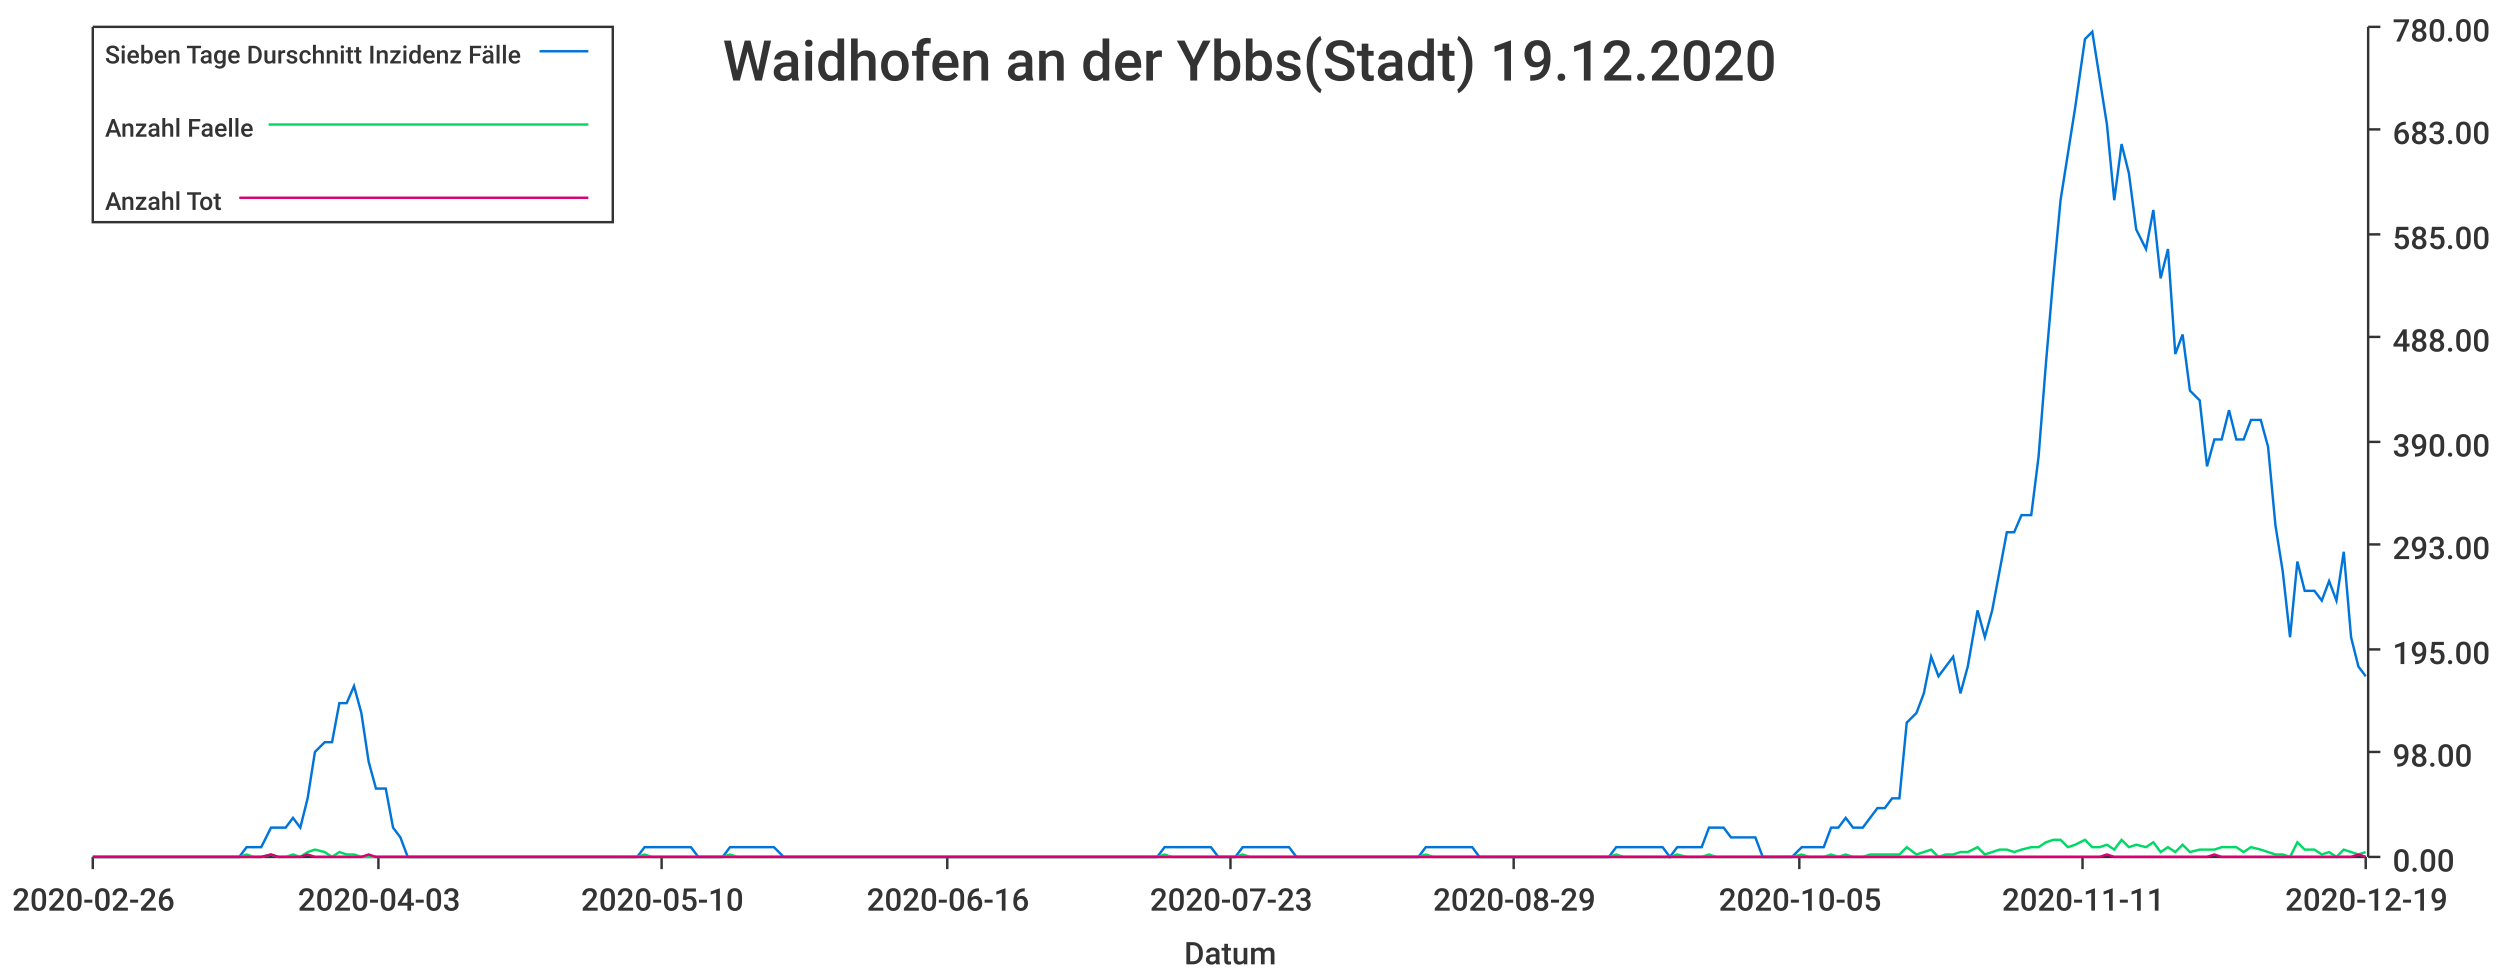
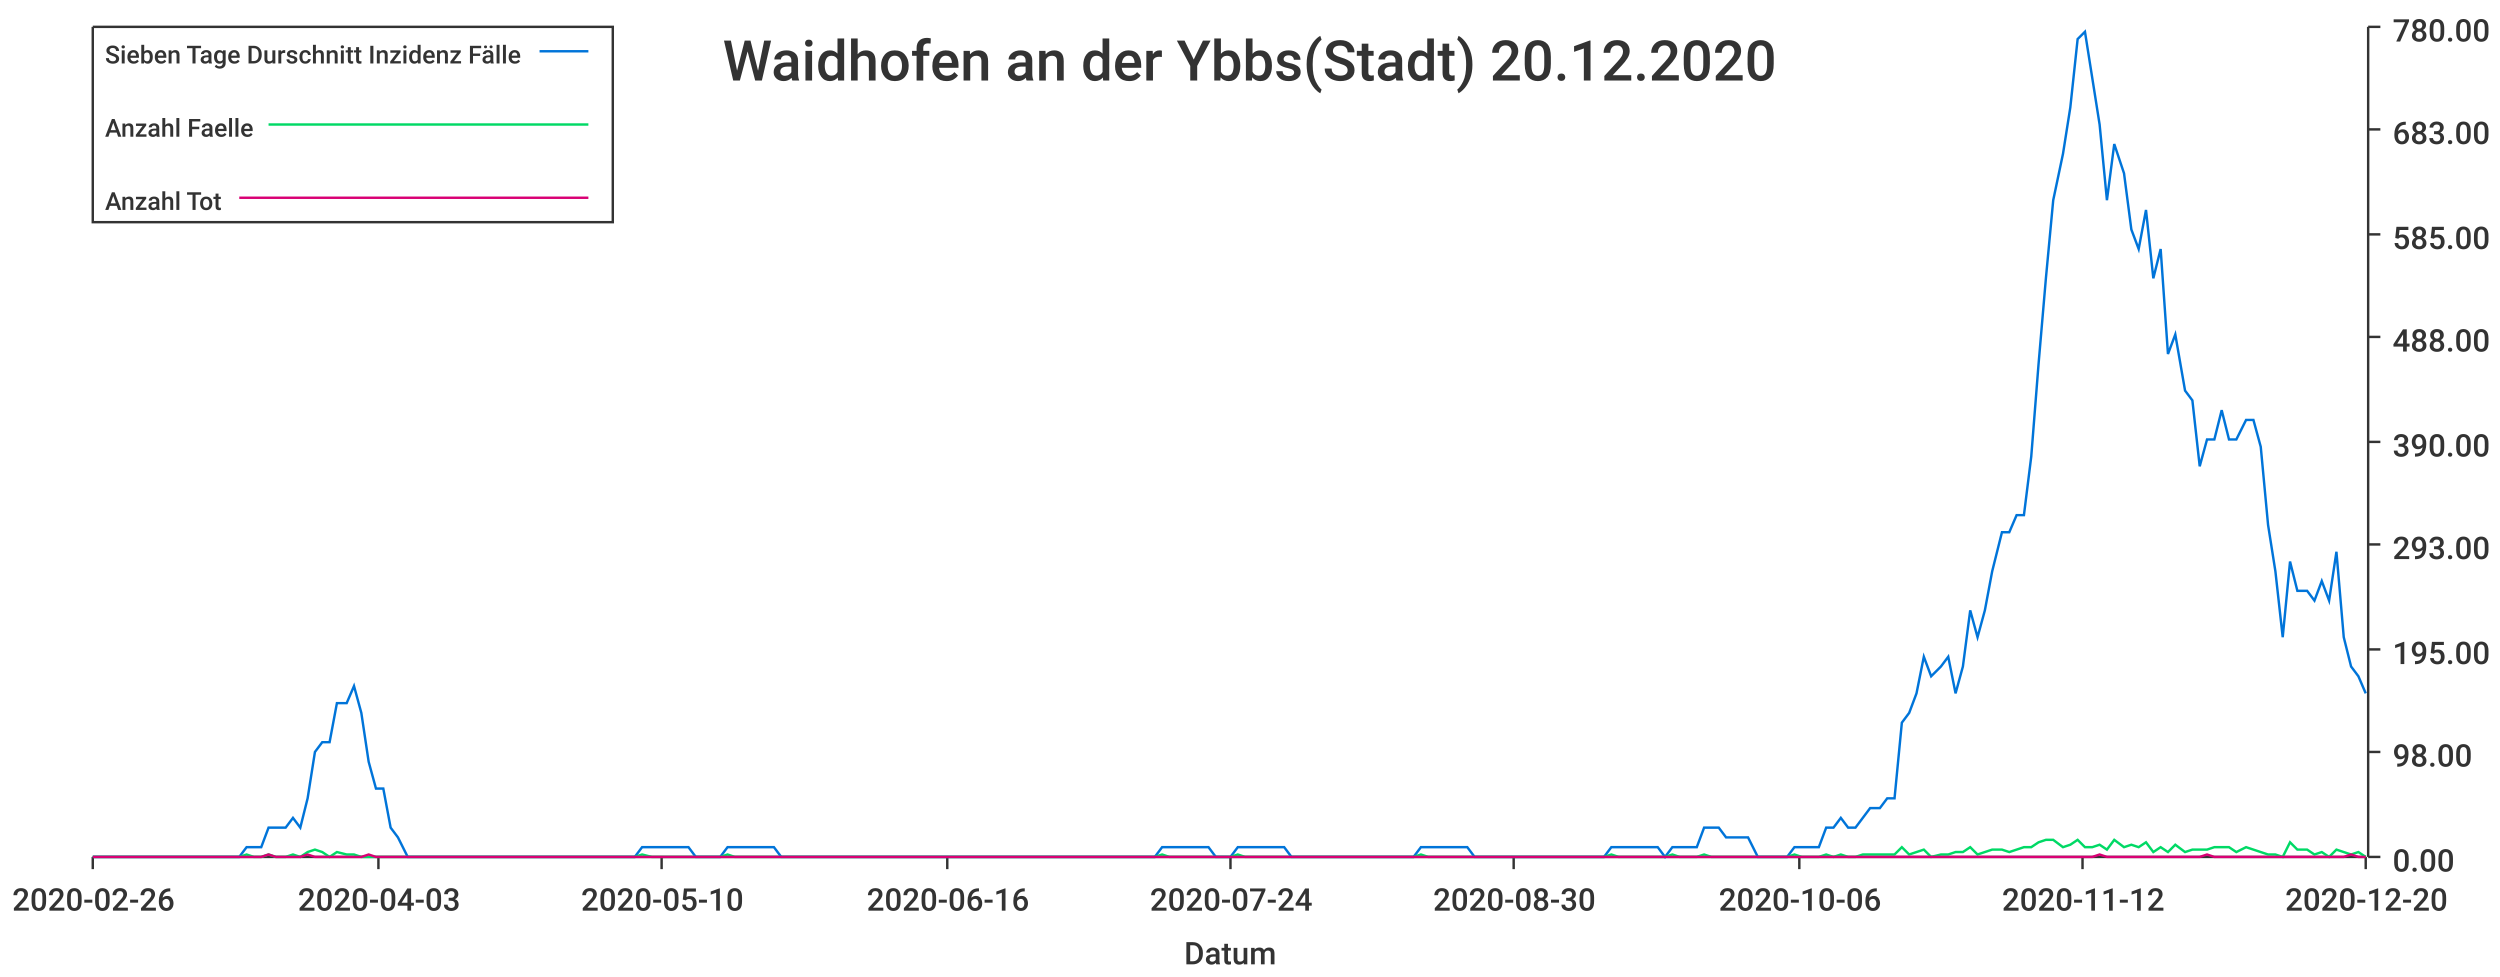
<svg xmlns="http://www.w3.org/2000/svg" width="1024" height="400">\n<path d="M 0 0 L 1024 0 L 1024 400 L 0 400 L 0 0" style="stroke-width:0;stroke:rgba(255,255,255,1.0);fill:rgba(255,255,255,1.0)" />
  <path d="M 38 11 L 969 11 L 969 351 L 38 351 L 38 11" style="stroke-width:0;stroke:rgba(255,255,255,1.0);fill:rgba(255,255,255,1.0)" />
  <path d="M 38 351 L 969 351" style="stroke-width:1;stroke:rgba(51,51,51,1.0);fill:none" />
  <path d="M 38 351 L 38 356" style="stroke-width:1;stroke:rgba(51,51,51,1.0);fill:none" />
  <text x="5" y="373" style="stroke-width:0;stroke:none;fill:rgba(51,51,51,1.0);font-size:12.8px;font-family:'Roboto Medium',sans-serif">2020-02-26</text>
  <path d="M 155 351 L 155 356" style="stroke-width:1;stroke:rgba(51,51,51,1.0);fill:none" />
  <text x="122" y="373" style="stroke-width:0;stroke:none;fill:rgba(51,51,51,1.0);font-size:12.8px;font-family:'Roboto Medium',sans-serif">2020-04-03</text>
  <path d="M 271 351 L 271 356" style="stroke-width:1;stroke:rgba(51,51,51,1.0);fill:none" />
  <text x="238" y="373" style="stroke-width:0;stroke:none;fill:rgba(51,51,51,1.0);font-size:12.8px;font-family:'Roboto Medium',sans-serif">2020-05-10</text>
  <path d="M 388 351 L 388 356" style="stroke-width:1;stroke:rgba(51,51,51,1.0);fill:none" />
  <text x="355" y="373" style="stroke-width:0;stroke:none;fill:rgba(51,51,51,1.0);font-size:12.8px;font-family:'Roboto Medium',sans-serif">2020-06-16</text>
  <path d="M 504 351 L 504 356" style="stroke-width:1;stroke:rgba(51,51,51,1.0);fill:none" />
-   <text x="471" y="373" style="stroke-width:0;stroke:none;fill:rgba(51,51,51,1.0);font-size:12.8px;font-family:'Roboto Medium',sans-serif">2020-07-23</text>
+   <text x="471" y="373" style="stroke-width:0;stroke:none;fill:rgba(51,51,51,1.0);font-size:12.8px;font-family:'Roboto Medium',sans-serif">2020-07-24</text>
  <path d="M 620 351 L 620 356" style="stroke-width:1;stroke:rgba(51,51,51,1.0);fill:none" />
-   <text x="587" y="373" style="stroke-width:0;stroke:none;fill:rgba(51,51,51,1.0);font-size:12.8px;font-family:'Roboto Medium',sans-serif">2020-08-29</text>
+   <text x="587" y="373" style="stroke-width:0;stroke:none;fill:rgba(51,51,51,1.0);font-size:12.8px;font-family:'Roboto Medium',sans-serif">2020-08-30</text>
  <path d="M 737 351 L 737 356" style="stroke-width:1;stroke:rgba(51,51,51,1.0);fill:none" />
-   <text x="704" y="373" style="stroke-width:0;stroke:none;fill:rgba(51,51,51,1.0);font-size:12.8px;font-family:'Roboto Medium',sans-serif">2020-10-05</text>
+   <text x="704" y="373" style="stroke-width:0;stroke:none;fill:rgba(51,51,51,1.0);font-size:12.8px;font-family:'Roboto Medium',sans-serif">2020-10-06</text>
  <path d="M 853 351 L 853 356" style="stroke-width:1;stroke:rgba(51,51,51,1.0);fill:none" />
-   <text x="820" y="373" style="stroke-width:0;stroke:none;fill:rgba(51,51,51,1.0);font-size:12.8px;font-family:'Roboto Medium',sans-serif">2020-11-11</text>
+   <text x="820" y="373" style="stroke-width:0;stroke:none;fill:rgba(51,51,51,1.0);font-size:12.8px;font-family:'Roboto Medium',sans-serif">2020-11-12</text>
  <path d="M 969 351 L 969 356" style="stroke-width:1;stroke:rgba(51,51,51,1.0);fill:none" />
-   <text x="936" y="373" style="stroke-width:0;stroke:none;fill:rgba(51,51,51,1.0);font-size:12.8px;font-family:'Roboto Medium',sans-serif">2020-12-19</text>
+   <text x="936" y="373" style="stroke-width:0;stroke:none;fill:rgba(51,51,51,1.0);font-size:12.8px;font-family:'Roboto Medium',sans-serif">2020-12-20</text>
  <text x="485" y="395" style="stroke-width:0;stroke:none;fill:rgba(51,51,51,1.0);font-size:12.8px;font-family:'Roboto Medium',sans-serif">Datum</text>
  <path d="M 970 351 L 970 11" style="stroke-width:1;stroke:rgba(51,51,51,1.0);fill:none" />
  <path d="M 970 351 L 975 351" style="stroke-width:1;stroke:rgba(51,51,51,1.0);fill:none" />
  <text x="980" y="357" style="stroke-width:0;stroke:none;fill:rgba(51,51,51,1.0);font-size:12.8px;font-family:'Roboto Medium',sans-serif">0.00</text>
  <path d="M 970 308 L 975 308" style="stroke-width:1;stroke:rgba(51,51,51,1.0);fill:none" />
  <text x="980" y="314" style="stroke-width:0;stroke:none;fill:rgba(51,51,51,1.0);font-size:12.8px;font-family:'Roboto Medium',sans-serif">98.00</text>
  <path d="M 970 266 L 975 266" style="stroke-width:1;stroke:rgba(51,51,51,1.0);fill:none" />
  <text x="980" y="272" style="stroke-width:0;stroke:none;fill:rgba(51,51,51,1.0);font-size:12.8px;font-family:'Roboto Medium',sans-serif">195.00</text>
  <path d="M 970 223 L 975 223" style="stroke-width:1;stroke:rgba(51,51,51,1.0);fill:none" />
  <text x="980" y="229" style="stroke-width:0;stroke:none;fill:rgba(51,51,51,1.0);font-size:12.8px;font-family:'Roboto Medium',sans-serif">293.00</text>
  <path d="M 970 181 L 975 181" style="stroke-width:1;stroke:rgba(51,51,51,1.0);fill:none" />
  <text x="980" y="187" style="stroke-width:0;stroke:none;fill:rgba(51,51,51,1.0);font-size:12.8px;font-family:'Roboto Medium',sans-serif">390.00</text>
  <path d="M 970 138 L 975 138" style="stroke-width:1;stroke:rgba(51,51,51,1.0);fill:none" />
  <text x="980" y="144" style="stroke-width:0;stroke:none;fill:rgba(51,51,51,1.0);font-size:12.8px;font-family:'Roboto Medium',sans-serif">488.00</text>
  <path d="M 970 96 L 975 96" style="stroke-width:1;stroke:rgba(51,51,51,1.0);fill:none" />
  <text x="980" y="102" style="stroke-width:0;stroke:none;fill:rgba(51,51,51,1.0);font-size:12.8px;font-family:'Roboto Medium',sans-serif">585.00</text>
  <path d="M 970 53 L 975 53" style="stroke-width:1;stroke:rgba(51,51,51,1.0);fill:none" />
  <text x="980" y="59" style="stroke-width:0;stroke:none;fill:rgba(51,51,51,1.0);font-size:12.8px;font-family:'Roboto Medium',sans-serif">683.00</text>
  <path d="M 970 11 L 975 11" style="stroke-width:1;stroke:rgba(51,51,51,1.0);fill:none" />
  <text x="980" y="17" style="stroke-width:0;stroke:none;fill:rgba(51,51,51,1.0);font-size:12.8px;font-family:'Roboto Medium',sans-serif">780.00</text>
-   <path d="M 38 351 L 42 351 L 45 351 L 48 351 L 51 351 L 54 351 L 57 351 L 60 351 L 64 351 L 67 351 L 70 351 L 73 351 L 76 351 L 79 351 L 82 351 L 86 351 L 89 351 L 92 351 L 95 351 L 98 351 L 101 347 L 104 347 L 107 347 L 111 339 L 114 339 L 117 339 L 120 335 L 123 339 L 126 327 L 129 308 L 133 304 L 136 304 L 139 288 L 142 288 L 145 281 L 148 292 L 151 312 L 154 323 L 158 323 L 161 339 L 164 343 L 167 351 L 170 351 L 173 351 L 176 351 L 180 351 L 183 351 L 186 351 L 189 351 L 192 351 L 195 351 L 198 351 L 202 351 L 205 351 L 208 351 L 211 351 L 214 351 L 217 351 L 220 351 L 223 351 L 227 351 L 230 351 L 233 351 L 236 351 L 239 351 L 242 351 L 245 351 L 249 351 L 252 351 L 255 351 L 258 351 L 261 351 L 264 347 L 267 347 L 270 347 L 274 347 L 277 347 L 280 347 L 283 347 L 286 351 L 289 351 L 292 351 L 296 351 L 299 347 L 302 347 L 305 347 L 308 347 L 311 347 L 314 347 L 317 347 L 321 351 L 324 351 L 327 351 L 330 351 L 333 351 L 336 351 L 339 351 L 343 351 L 346 351 L 349 351 L 352 351 L 355 351 L 358 351 L 361 351 L 365 351 L 368 351 L 371 351 L 374 351 L 377 351 L 380 351 L 383 351 L 386 351 L 390 351 L 393 351 L 396 351 L 399 351 L 402 351 L 405 351 L 408 351 L 412 351 L 415 351 L 418 351 L 421 351 L 424 351 L 427 351 L 430 351 L 433 351 L 437 351 L 440 351 L 443 351 L 446 351 L 449 351 L 452 351 L 455 351 L 459 351 L 462 351 L 465 351 L 468 351 L 471 351 L 474 351 L 477 347 L 480 347 L 484 347 L 487 347 L 490 347 L 493 347 L 496 347 L 499 351 L 502 351 L 506 351 L 509 347 L 512 347 L 515 347 L 518 347 L 521 347 L 524 347 L 528 347 L 531 351 L 534 351 L 537 351 L 540 351 L 543 351 L 546 351 L 549 351 L 553 351 L 556 351 L 559 351 L 562 351 L 565 351 L 568 351 L 571 351 L 575 351 L 578 351 L 581 351 L 584 347 L 587 347 L 590 347 L 593 347 L 596 347 L 600 347 L 603 347 L 606 351 L 609 351 L 612 351 L 615 351 L 618 351 L 622 351 L 625 351 L 628 351 L 631 351 L 634 351 L 637 351 L 640 351 L 643 351 L 647 351 L 650 351 L 653 351 L 656 351 L 659 351 L 662 347 L 665 347 L 669 347 L 672 347 L 675 347 L 678 347 L 681 347 L 684 351 L 687 347 L 691 347 L 694 347 L 697 347 L 700 339 L 703 339 L 706 339 L 709 343 L 712 343 L 716 343 L 719 343 L 722 351 L 725 351 L 728 351 L 731 351 L 734 351 L 738 347 L 741 347 L 744 347 L 747 347 L 750 339 L 753 339 L 756 335 L 759 339 L 763 339 L 766 335 L 769 331 L 772 331 L 775 327 L 778 327 L 781 296 L 785 292 L 788 284 L 791 269 L 794 277 L 797 273 L 800 269 L 803 284 L 806 273 L 810 250 L 813 261 L 816 250 L 819 234 L 822 218 L 825 218 L 828 211 L 832 211 L 835 187 L 838 149 L 841 114 L 844 82 L 847 63 L 850 44 L 854 16 L 857 13 L 860 32 L 863 51 L 866 82 L 869 59 L 872 71 L 875 94 L 879 102 L 882 86 L 885 114 L 888 102 L 891 145 L 894 137 L 897 160 L 901 164 L 904 191 L 907 180 L 910 180 L 913 168 L 916 180 L 919 180 L 922 172 L 926 172 L 929 183 L 932 215 L 935 234 L 938 261 L 941 230 L 944 242 L 948 242 L 951 246 L 954 238 L 957 246 L 960 226 L 963 261 L 966 273 L 969 277" style="stroke-width:1;stroke:rgba(0,116,217,1.0);fill:none" />
-   <path d="M 38 351 L 42 351 L 45 351 L 48 351 L 51 351 L 54 351 L 57 351 L 60 351 L 64 351 L 67 351 L 70 351 L 73 351 L 76 351 L 79 351 L 82 351 L 86 351 L 89 351 L 92 351 L 95 351 L 98 351 L 101 350 L 104 351 L 107 351 L 111 350 L 114 351 L 117 351 L 120 350 L 123 351 L 126 349 L 129 348 L 133 349 L 136 351 L 139 349 L 142 350 L 145 350 L 148 351 L 151 351 L 154 351 L 158 351 L 161 351 L 164 351 L 167 351 L 170 351 L 173 351 L 176 351 L 180 351 L 183 351 L 186 351 L 189 351 L 192 351 L 195 351 L 198 351 L 202 351 L 205 351 L 208 351 L 211 351 L 214 351 L 217 351 L 220 351 L 223 351 L 227 351 L 230 351 L 233 351 L 236 351 L 239 351 L 242 351 L 245 351 L 249 351 L 252 351 L 255 351 L 258 351 L 261 351 L 264 350 L 267 351 L 270 351 L 274 351 L 277 351 L 280 351 L 283 351 L 286 351 L 289 351 L 292 351 L 296 351 L 299 350 L 302 351 L 305 351 L 308 351 L 311 351 L 314 351 L 317 351 L 321 351 L 324 351 L 327 351 L 330 351 L 333 351 L 336 351 L 339 351 L 343 351 L 346 351 L 349 351 L 352 351 L 355 351 L 358 351 L 361 351 L 365 351 L 368 351 L 371 351 L 374 351 L 377 351 L 380 351 L 383 351 L 386 351 L 390 351 L 393 351 L 396 351 L 399 351 L 402 351 L 405 351 L 408 351 L 412 351 L 415 351 L 418 351 L 421 351 L 424 351 L 427 351 L 430 351 L 433 351 L 437 351 L 440 351 L 443 351 L 446 351 L 449 351 L 452 351 L 455 351 L 459 351 L 462 351 L 465 351 L 468 351 L 471 351 L 474 351 L 477 350 L 480 351 L 484 351 L 487 351 L 490 351 L 493 351 L 496 351 L 499 351 L 502 351 L 506 351 L 509 350 L 512 351 L 515 351 L 518 351 L 521 351 L 524 351 L 528 351 L 531 351 L 534 351 L 537 351 L 540 351 L 543 351 L 546 351 L 549 351 L 553 351 L 556 351 L 559 351 L 562 351 L 565 351 L 568 351 L 571 351 L 575 351 L 578 351 L 581 351 L 584 350 L 587 351 L 590 351 L 593 351 L 596 351 L 600 351 L 603 351 L 606 351 L 609 351 L 612 351 L 615 351 L 618 351 L 622 351 L 625 351 L 628 351 L 631 351 L 634 351 L 637 351 L 640 351 L 643 351 L 647 351 L 650 351 L 653 351 L 656 351 L 659 351 L 662 350 L 665 351 L 669 351 L 672 351 L 675 351 L 678 351 L 681 351 L 684 351 L 687 350 L 691 351 L 694 351 L 697 351 L 700 350 L 703 351 L 706 351 L 709 351 L 712 351 L 716 351 L 719 351 L 722 351 L 725 351 L 728 351 L 731 351 L 734 351 L 738 350 L 741 351 L 744 351 L 747 351 L 750 350 L 753 351 L 756 350 L 759 351 L 763 351 L 766 350 L 769 350 L 772 350 L 775 350 L 778 350 L 781 347 L 785 350 L 788 349 L 791 348 L 794 351 L 797 350 L 800 350 L 803 349 L 806 349 L 810 347 L 813 350 L 816 349 L 819 348 L 822 348 L 825 349 L 828 348 L 832 347 L 835 347 L 838 345 L 841 344 L 844 344 L 847 347 L 850 346 L 854 344 L 857 347 L 860 347 L 863 346 L 866 348 L 869 344 L 872 347 L 875 346 L 879 347 L 882 345 L 885 349 L 888 347 L 891 349 L 894 346 L 897 349 L 901 348 L 904 348 L 907 348 L 910 347 L 913 347 L 916 347 L 919 349 L 922 347 L 926 348 L 929 349 L 932 350 L 935 350 L 938 351 L 941 345 L 944 348 L 948 348 L 951 350 L 954 349 L 957 351 L 960 348 L 963 349 L 966 350 L 969 349" style="stroke-width:1;stroke:rgba(0,217,101,1.0);fill:none" />
-   <path d="M 38 351 L 42 351 L 45 351 L 48 351 L 51 351 L 54 351 L 57 351 L 60 351 L 64 351 L 67 351 L 70 351 L 73 351 L 76 351 L 79 351 L 82 351 L 86 351 L 89 351 L 92 351 L 95 351 L 98 351 L 101 351 L 104 351 L 107 351 L 111 350 L 114 351 L 117 351 L 120 351 L 123 351 L 126 350 L 129 351 L 133 351 L 136 351 L 139 351 L 142 351 L 145 351 L 148 351 L 151 350 L 154 351 L 158 351 L 161 351 L 164 351 L 167 351 L 170 351 L 173 351 L 176 351 L 180 351 L 183 351 L 186 351 L 189 351 L 192 351 L 195 351 L 198 351 L 202 351 L 205 351 L 208 351 L 211 351 L 214 351 L 217 351 L 220 351 L 223 351 L 227 351 L 230 351 L 233 351 L 236 351 L 239 351 L 242 351 L 245 351 L 249 351 L 252 351 L 255 351 L 258 351 L 261 351 L 264 351 L 267 351 L 270 351 L 274 351 L 277 351 L 280 351 L 283 351 L 286 351 L 289 351 L 292 351 L 296 351 L 299 351 L 302 351 L 305 351 L 308 351 L 311 351 L 314 351 L 317 351 L 321 351 L 324 351 L 327 351 L 330 351 L 333 351 L 336 351 L 339 351 L 343 351 L 346 351 L 349 351 L 352 351 L 355 351 L 358 351 L 361 351 L 365 351 L 368 351 L 371 351 L 374 351 L 377 351 L 380 351 L 383 351 L 386 351 L 390 351 L 393 351 L 396 351 L 399 351 L 402 351 L 405 351 L 408 351 L 412 351 L 415 351 L 418 351 L 421 351 L 424 351 L 427 351 L 430 351 L 433 351 L 437 351 L 440 351 L 443 351 L 446 351 L 449 351 L 452 351 L 455 351 L 459 351 L 462 351 L 465 351 L 468 351 L 471 351 L 474 351 L 477 351 L 480 351 L 484 351 L 487 351 L 490 351 L 493 351 L 496 351 L 499 351 L 502 351 L 506 351 L 509 351 L 512 351 L 515 351 L 518 351 L 521 351 L 524 351 L 528 351 L 531 351 L 534 351 L 537 351 L 540 351 L 543 351 L 546 351 L 549 351 L 553 351 L 556 351 L 559 351 L 562 351 L 565 351 L 568 351 L 571 351 L 575 351 L 578 351 L 581 351 L 584 351 L 587 351 L 590 351 L 593 351 L 596 351 L 600 351 L 603 351 L 606 351 L 609 351 L 612 351 L 615 351 L 618 351 L 622 351 L 625 351 L 628 351 L 631 351 L 634 351 L 637 351 L 640 351 L 643 351 L 647 351 L 650 351 L 653 351 L 656 351 L 659 351 L 662 351 L 665 351 L 669 351 L 672 351 L 675 351 L 678 351 L 681 351 L 684 351 L 687 351 L 691 351 L 694 351 L 697 351 L 700 351 L 703 351 L 706 351 L 709 351 L 712 351 L 716 351 L 719 351 L 722 351 L 725 351 L 728 351 L 731 351 L 734 351 L 738 351 L 741 351 L 744 351 L 747 351 L 750 351 L 753 351 L 756 351 L 759 351 L 763 351 L 766 351 L 769 351 L 772 351 L 775 351 L 778 351 L 781 351 L 785 351 L 788 351 L 791 351 L 794 351 L 797 351 L 800 351 L 803 351 L 806 351 L 810 351 L 813 351 L 816 351 L 819 351 L 822 351 L 825 351 L 828 351 L 832 351 L 835 351 L 838 351 L 841 351 L 844 351 L 847 351 L 850 351 L 854 351 L 857 351 L 860 351 L 863 350 L 866 351 L 869 351 L 872 351 L 875 351 L 879 351 L 882 351 L 885 351 L 888 351 L 891 351 L 894 351 L 897 351 L 901 351 L 904 351 L 907 350 L 910 351 L 913 351 L 916 351 L 919 351 L 922 351 L 926 351 L 929 351 L 932 351 L 935 351 L 938 351 L 941 351 L 944 351 L 948 351 L 951 351 L 954 351 L 957 351 L 960 351 L 963 351 L 966 350 L 969 351" style="stroke-width:1;stroke:rgba(217,0,116,1.0);fill:none" />
-   <text x="296" y="33" style="stroke-width:0;stroke:none;fill:rgba(51,51,51,1.0);font-size:23.0px;font-family:'Roboto Medium',sans-serif">Waidhofen an der Ybbs(Stadt) 19.12.2020</text>
+   <path d="M 38 351 L 42 351 L 45 351 L 48 351 L 51 351 L 54 351 L 57 351 L 60 351 L 63 351 L 67 351 L 70 351 L 73 351 L 76 351 L 79 351 L 82 351 L 85 351 L 88 351 L 92 351 L 95 351 L 98 351 L 101 347 L 104 347 L 107 347 L 110 339 L 113 339 L 117 339 L 120 335 L 123 339 L 126 327 L 129 308 L 132 304 L 135 304 L 138 288 L 142 288 L 145 281 L 148 292 L 151 312 L 154 323 L 157 323 L 160 339 L 163 343 L 167 351 L 170 351 L 173 351 L 176 351 L 179 351 L 182 351 L 185 351 L 188 351 L 192 351 L 195 351 L 198 351 L 201 351 L 204 351 L 207 351 L 210 351 L 213 351 L 217 351 L 220 351 L 223 351 L 226 351 L 229 351 L 232 351 L 235 351 L 238 351 L 242 351 L 245 351 L 248 351 L 251 351 L 254 351 L 257 351 L 260 351 L 263 347 L 267 347 L 270 347 L 273 347 L 276 347 L 279 347 L 282 347 L 285 351 L 288 351 L 292 351 L 295 351 L 298 347 L 301 347 L 304 347 L 307 347 L 310 347 L 313 347 L 317 347 L 320 351 L 323 351 L 326 351 L 329 351 L 332 351 L 335 351 L 338 351 L 342 351 L 345 351 L 348 351 L 351 351 L 354 351 L 357 351 L 360 351 L 363 351 L 367 351 L 370 351 L 373 351 L 376 351 L 379 351 L 382 351 L 385 351 L 388 351 L 392 351 L 395 351 L 398 351 L 401 351 L 404 351 L 407 351 L 410 351 L 413 351 L 417 351 L 420 351 L 423 351 L 426 351 L 429 351 L 432 351 L 435 351 L 438 351 L 442 351 L 445 351 L 448 351 L 451 351 L 454 351 L 457 351 L 460 351 L 463 351 L 467 351 L 470 351 L 473 351 L 476 347 L 479 347 L 482 347 L 485 347 L 488 347 L 492 347 L 495 347 L 498 351 L 501 351 L 504 351 L 507 347 L 510 347 L 513 347 L 516 347 L 520 347 L 523 347 L 526 347 L 529 351 L 532 351 L 535 351 L 538 351 L 541 351 L 545 351 L 548 351 L 551 351 L 554 351 L 557 351 L 560 351 L 563 351 L 566 351 L 570 351 L 573 351 L 576 351 L 579 351 L 582 347 L 585 347 L 588 347 L 591 347 L 595 347 L 598 347 L 601 347 L 604 351 L 607 351 L 610 351 L 613 351 L 616 351 L 620 351 L 623 351 L 626 351 L 629 351 L 632 351 L 635 351 L 638 351 L 641 351 L 645 351 L 648 351 L 651 351 L 654 351 L 657 351 L 660 347 L 663 347 L 666 347 L 670 347 L 673 347 L 676 347 L 679 347 L 682 351 L 685 347 L 688 347 L 691 347 L 695 347 L 698 339 L 701 339 L 704 339 L 707 343 L 710 343 L 713 343 L 716 343 L 720 351 L 723 351 L 726 351 L 729 351 L 732 351 L 735 347 L 738 347 L 741 347 L 745 347 L 748 339 L 751 339 L 754 335 L 757 339 L 760 339 L 763 335 L 766 331 L 770 331 L 773 327 L 776 327 L 779 296 L 782 292 L 785 284 L 788 269 L 791 277 L 795 273 L 798 269 L 801 284 L 804 273 L 807 250 L 810 261 L 813 250 L 816 234 L 820 218 L 823 218 L 826 211 L 829 211 L 832 187 L 835 149 L 838 114 L 841 82 L 845 63 L 848 44 L 851 16 L 854 13 L 857 32 L 860 51 L 863 82 L 866 59 L 870 71 L 873 94 L 876 102 L 879 86 L 882 114 L 885 102 L 888 145 L 891 137 L 895 160 L 898 164 L 901 191 L 904 180 L 907 180 L 910 168 L 913 180 L 916 180 L 920 172 L 923 172 L 926 183 L 929 215 L 932 234 L 935 261 L 938 230 L 941 242 L 945 242 L 948 246 L 951 238 L 954 246 L 957 226 L 960 261 L 963 273 L 966 277 L 969 284" style="stroke-width:1;stroke:rgba(0,116,217,1.0);fill:none" />
+   <path d="M 38 351 L 42 351 L 45 351 L 48 351 L 51 351 L 54 351 L 57 351 L 60 351 L 63 351 L 67 351 L 70 351 L 73 351 L 76 351 L 79 351 L 82 351 L 85 351 L 88 351 L 92 351 L 95 351 L 98 351 L 101 350 L 104 351 L 107 351 L 110 350 L 113 351 L 117 351 L 120 350 L 123 351 L 126 349 L 129 348 L 132 349 L 135 351 L 138 349 L 142 350 L 145 350 L 148 351 L 151 351 L 154 351 L 157 351 L 160 351 L 163 351 L 167 351 L 170 351 L 173 351 L 176 351 L 179 351 L 182 351 L 185 351 L 188 351 L 192 351 L 195 351 L 198 351 L 201 351 L 204 351 L 207 351 L 210 351 L 213 351 L 217 351 L 220 351 L 223 351 L 226 351 L 229 351 L 232 351 L 235 351 L 238 351 L 242 351 L 245 351 L 248 351 L 251 351 L 254 351 L 257 351 L 260 351 L 263 350 L 267 351 L 270 351 L 273 351 L 276 351 L 279 351 L 282 351 L 285 351 L 288 351 L 292 351 L 295 351 L 298 350 L 301 351 L 304 351 L 307 351 L 310 351 L 313 351 L 317 351 L 320 351 L 323 351 L 326 351 L 329 351 L 332 351 L 335 351 L 338 351 L 342 351 L 345 351 L 348 351 L 351 351 L 354 351 L 357 351 L 360 351 L 363 351 L 367 351 L 370 351 L 373 351 L 376 351 L 379 351 L 382 351 L 385 351 L 388 351 L 392 351 L 395 351 L 398 351 L 401 351 L 404 351 L 407 351 L 410 351 L 413 351 L 417 351 L 420 351 L 423 351 L 426 351 L 429 351 L 432 351 L 435 351 L 438 351 L 442 351 L 445 351 L 448 351 L 451 351 L 454 351 L 457 351 L 460 351 L 463 351 L 467 351 L 470 351 L 473 351 L 476 350 L 479 351 L 482 351 L 485 351 L 488 351 L 492 351 L 495 351 L 498 351 L 501 351 L 504 351 L 507 350 L 510 351 L 513 351 L 516 351 L 520 351 L 523 351 L 526 351 L 529 351 L 532 351 L 535 351 L 538 351 L 541 351 L 545 351 L 548 351 L 551 351 L 554 351 L 557 351 L 560 351 L 563 351 L 566 351 L 570 351 L 573 351 L 576 351 L 579 351 L 582 350 L 585 351 L 588 351 L 591 351 L 595 351 L 598 351 L 601 351 L 604 351 L 607 351 L 610 351 L 613 351 L 616 351 L 620 351 L 623 351 L 626 351 L 629 351 L 632 351 L 635 351 L 638 351 L 641 351 L 645 351 L 648 351 L 651 351 L 654 351 L 657 351 L 660 350 L 663 351 L 666 351 L 670 351 L 673 351 L 676 351 L 679 351 L 682 351 L 685 350 L 688 351 L 691 351 L 695 351 L 698 350 L 701 351 L 704 351 L 707 351 L 710 351 L 713 351 L 716 351 L 720 351 L 723 351 L 726 351 L 729 351 L 732 351 L 735 350 L 738 351 L 741 351 L 745 351 L 748 350 L 751 351 L 754 350 L 757 351 L 760 351 L 763 350 L 766 350 L 770 350 L 773 350 L 776 350 L 779 347 L 782 350 L 785 349 L 788 348 L 791 351 L 795 350 L 798 350 L 801 349 L 804 349 L 807 347 L 810 350 L 813 349 L 816 348 L 820 348 L 823 349 L 826 348 L 829 347 L 832 347 L 835 345 L 838 344 L 841 344 L 845 347 L 848 346 L 851 344 L 854 347 L 857 347 L 860 346 L 863 348 L 866 344 L 870 347 L 873 346 L 876 347 L 879 345 L 882 349 L 885 347 L 888 349 L 891 346 L 895 349 L 898 348 L 901 348 L 904 348 L 907 347 L 910 347 L 913 347 L 916 349 L 920 347 L 923 348 L 926 349 L 929 350 L 932 350 L 935 351 L 938 345 L 941 348 L 945 348 L 948 350 L 951 349 L 954 351 L 957 348 L 960 349 L 963 350 L 966 349 L 969 351" style="stroke-width:1;stroke:rgba(0,217,101,1.0);fill:none" />
+   <path d="M 38 351 L 42 351 L 45 351 L 48 351 L 51 351 L 54 351 L 57 351 L 60 351 L 63 351 L 67 351 L 70 351 L 73 351 L 76 351 L 79 351 L 82 351 L 85 351 L 88 351 L 92 351 L 95 351 L 98 351 L 101 351 L 104 351 L 107 351 L 110 350 L 113 351 L 117 351 L 120 351 L 123 351 L 126 350 L 129 351 L 132 351 L 135 351 L 138 351 L 142 351 L 145 351 L 148 351 L 151 350 L 154 351 L 157 351 L 160 351 L 163 351 L 167 351 L 170 351 L 173 351 L 176 351 L 179 351 L 182 351 L 185 351 L 188 351 L 192 351 L 195 351 L 198 351 L 201 351 L 204 351 L 207 351 L 210 351 L 213 351 L 217 351 L 220 351 L 223 351 L 226 351 L 229 351 L 232 351 L 235 351 L 238 351 L 242 351 L 245 351 L 248 351 L 251 351 L 254 351 L 257 351 L 260 351 L 263 351 L 267 351 L 270 351 L 273 351 L 276 351 L 279 351 L 282 351 L 285 351 L 288 351 L 292 351 L 295 351 L 298 351 L 301 351 L 304 351 L 307 351 L 310 351 L 313 351 L 317 351 L 320 351 L 323 351 L 326 351 L 329 351 L 332 351 L 335 351 L 338 351 L 342 351 L 345 351 L 348 351 L 351 351 L 354 351 L 357 351 L 360 351 L 363 351 L 367 351 L 370 351 L 373 351 L 376 351 L 379 351 L 382 351 L 385 351 L 388 351 L 392 351 L 395 351 L 398 351 L 401 351 L 404 351 L 407 351 L 410 351 L 413 351 L 417 351 L 420 351 L 423 351 L 426 351 L 429 351 L 432 351 L 435 351 L 438 351 L 442 351 L 445 351 L 448 351 L 451 351 L 454 351 L 457 351 L 460 351 L 463 351 L 467 351 L 470 351 L 473 351 L 476 351 L 479 351 L 482 351 L 485 351 L 488 351 L 492 351 L 495 351 L 498 351 L 501 351 L 504 351 L 507 351 L 510 351 L 513 351 L 516 351 L 520 351 L 523 351 L 526 351 L 529 351 L 532 351 L 535 351 L 538 351 L 541 351 L 545 351 L 548 351 L 551 351 L 554 351 L 557 351 L 560 351 L 563 351 L 566 351 L 570 351 L 573 351 L 576 351 L 579 351 L 582 351 L 585 351 L 588 351 L 591 351 L 595 351 L 598 351 L 601 351 L 604 351 L 607 351 L 610 351 L 613 351 L 616 351 L 620 351 L 623 351 L 626 351 L 629 351 L 632 351 L 635 351 L 638 351 L 641 351 L 645 351 L 648 351 L 651 351 L 654 351 L 657 351 L 660 351 L 663 351 L 666 351 L 670 351 L 673 351 L 676 351 L 679 351 L 682 351 L 685 351 L 688 351 L 691 351 L 695 351 L 698 351 L 701 351 L 704 351 L 707 351 L 710 351 L 713 351 L 716 351 L 720 351 L 723 351 L 726 351 L 729 351 L 732 351 L 735 351 L 738 351 L 741 351 L 745 351 L 748 351 L 751 351 L 754 351 L 757 351 L 760 351 L 763 351 L 766 351 L 770 351 L 773 351 L 776 351 L 779 351 L 782 351 L 785 351 L 788 351 L 791 351 L 795 351 L 798 351 L 801 351 L 804 351 L 807 351 L 810 351 L 813 351 L 816 351 L 820 351 L 823 351 L 826 351 L 829 351 L 832 351 L 835 351 L 838 351 L 841 351 L 845 351 L 848 351 L 851 351 L 854 351 L 857 351 L 860 350 L 863 351 L 866 351 L 870 351 L 873 351 L 876 351 L 879 351 L 882 351 L 885 351 L 888 351 L 891 351 L 895 351 L 898 351 L 901 351 L 904 350 L 907 351 L 910 351 L 913 351 L 916 351 L 920 351 L 923 351 L 926 351 L 929 351 L 932 351 L 935 351 L 938 351 L 941 351 L 945 351 L 948 351 L 951 351 L 954 351 L 957 351 L 960 351 L 963 350 L 966 351 L 969 351" style="stroke-width:1;stroke:rgba(217,0,116,1.0);fill:none" />
+   <text x="296" y="33" style="stroke-width:0;stroke:none;fill:rgba(51,51,51,1.0);font-size:23.0px;font-family:'Roboto Medium',sans-serif">Waidhofen an der Ybbs(Stadt) 20.12.2020</text>
  <path d="M 38 11 L 251 11 L 251 91 L 38 91 L 38 11" style="stroke-width:1;stroke:rgba(51,51,51,1.0);fill:rgba(255,255,255,1.0)" />
  <text x="43" y="26" style="stroke-width:0;stroke:none;fill:rgba(51,51,51,1.0);font-size:10.2px;font-family:'Roboto Medium',sans-serif">Sieben Tage Durschnitt Inzidenz Fälle</text>
  <path d="M 221 21 L 241 21" style="stroke-width:1;stroke:rgba(0,116,217,1.0);fill:none" />
  <text x="43" y="56" style="stroke-width:0;stroke:none;fill:rgba(51,51,51,1.0);font-size:10.2px;font-family:'Roboto Medium',sans-serif">Anzahl Faelle</text>
  <path d="M 110 51 L 241 51" style="stroke-width:1;stroke:rgba(0,217,101,1.0);fill:none" />
  <text x="43" y="86" style="stroke-width:0;stroke:none;fill:rgba(51,51,51,1.0);font-size:10.2px;font-family:'Roboto Medium',sans-serif">Anzahl Tot</text>
  <path d="M 98 81 L 241 81" style="stroke-width:1;stroke:rgba(217,0,116,1.0);fill:none" />
</svg>
